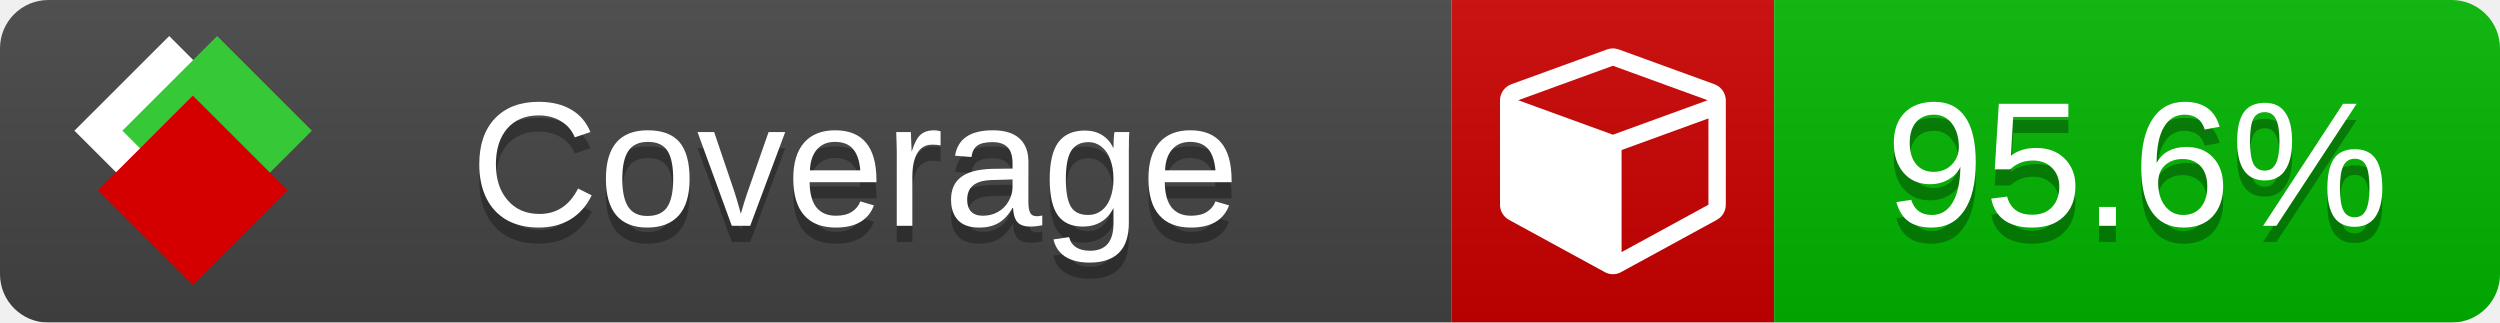
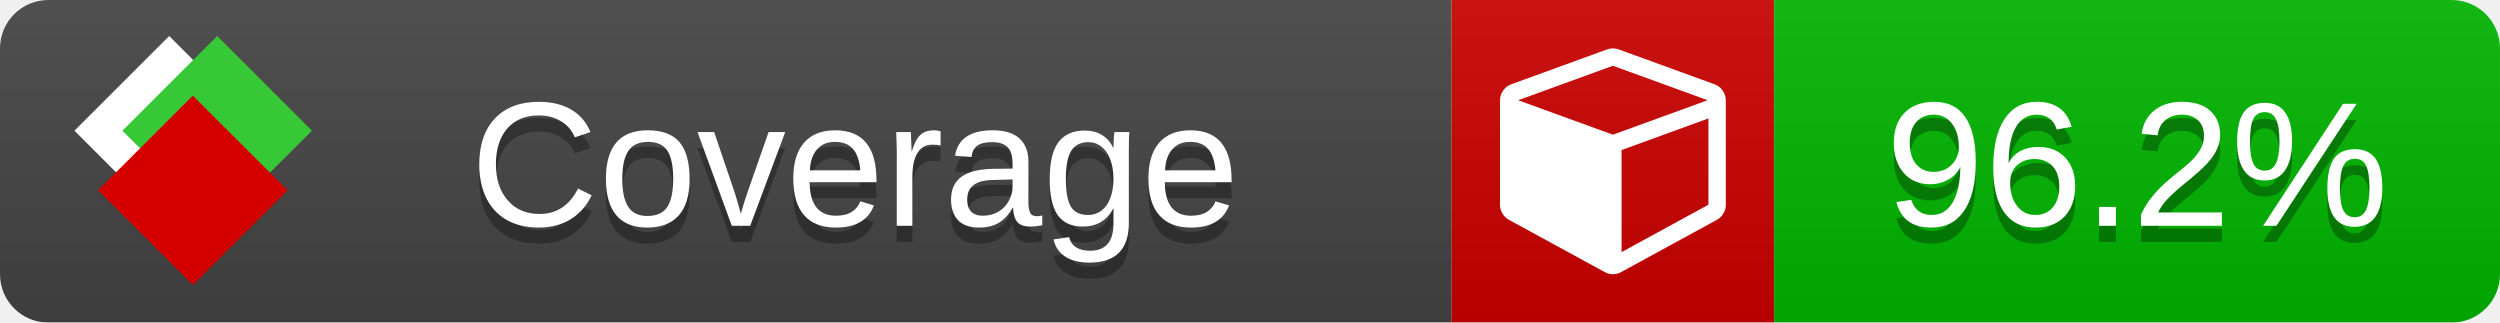
<svg xmlns="http://www.w3.org/2000/svg" xmlns:xlink="http://www.w3.org/1999/xlink" width="155" height="20">
  <style type="text/css">
          
            @keyframes fade1 {
                0% { visibility: visible; opacity: 1; }
               23% { visibility: visible; opacity: 1; }
               25% { visibility: hidden; opacity: 0; }
               48% { visibility: hidden; opacity: 0; }
               50% { visibility: hidden; opacity: 0; }
               73% { visibility: hidden; opacity: 0; }
               75% { visibility: hidden; opacity: 0; }
               98% { visibility: hidden; opacity: 0; }
              100% { visibility: visible; opacity: 1; }
            }
            @keyframes fade2 {
                0% { visibility: hidden; opacity: 0; }
               23% { visibility: hidden; opacity: 0; }
               25% { visibility: visible; opacity: 1; }
               48% { visibility: visible; opacity: 1; }
               50% { visibility: hidden; opacity: 0; }
               73% { visibility: hidden; opacity: 0; }
               75% { visibility: hidden; opacity: 0; }
               98% { visibility: hidden; opacity: 0; }
              100% { visibility: hidden; opacity: 0; }
            }
            @keyframes fade3 {
                0% { visibility: hidden; opacity: 0; }
               23% { visibility: hidden; opacity: 0; }
               25% { visibility: hidden; opacity: 0; }
               48% { visibility: hidden; opacity: 0; }
               50% { visibility: visible; opacity: 1; }
               73% { visibility: visible; opacity: 1; }
               75% { visibility: hidden; opacity: 0; }
               98% { visibility: hidden; opacity: 0; }
              100% { visibility: hidden; opacity: 0; }
            }
            @keyframes fade4 {
                0% { visibility: hidden; opacity: 0; }
               23% { visibility: hidden; opacity: 0; }
               25% { visibility: hidden; opacity: 0; }
               48% { visibility: hidden; opacity: 0; }
               50% { visibility: hidden; opacity: 0; }
               73% { visibility: hidden; opacity: 0; }
               75% { visibility: visible; opacity: 1; }
               98% { visibility: visible; opacity: 1; }
              100% { visibility: hidden; opacity: 0; }
            }
            .linecoverage {
                animation-duration: 15s;
                animation-name: fade1;
                animation-iteration-count: infinite;
            }
            .branchcoverage {
                animation-duration: 15s;
                animation-name: fade2;
                animation-iteration-count: infinite;
            }
            .methodcoverage {
                animation-duration: 15s;
                animation-name: fade3;
                animation-iteration-count: infinite;
            }
            .fullmethodcoverage {
                animation-duration: 15s;
                animation-name: fade4;
                animation-iteration-count: infinite;
            }
          
    </style>
  <defs>
    <linearGradient id="gradient" x2="0" y2="100%">
      <stop offset="0" stop-color="#bbb" stop-opacity=".1" />
      <stop offset="1" stop-opacity=".1" />
    </linearGradient>
    <linearGradient id="c">
      <stop offset="0" stop-color="#d40000" />
      <stop offset="1" stop-color="#ff2a2a" />
    </linearGradient>
    <linearGradient id="a">
      <stop offset="0" stop-color="#e0e0de" />
      <stop offset="1" stop-color="#fff" />
    </linearGradient>
    <linearGradient id="b">
      <stop offset="0" stop-color="#37c837" />
      <stop offset="1" stop-color="#217821" />
    </linearGradient>
    <linearGradient xlink:href="#a" id="e" x1="106.44" x2="69.96" y1="-11.96" y2="-46.84" gradientTransform="matrix(-.8426 -.00045 -.00045 -.8426 -94.27 -75.82)" gradientUnits="userSpaceOnUse" />
    <linearGradient xlink:href="#b" id="f" x1="56.19" x2="77.97" y1="-23.45" y2="10.62" gradientTransform="matrix(.8426 .00045 .00045 .8426 94.27 75.82)" gradientUnits="userSpaceOnUse" />
    <linearGradient xlink:href="#c" id="g" x1="79.98" x2="132.9" y1="10.79" y2="10.79" gradientTransform="matrix(.8426 .00045 .00045 .8426 94.27 75.82)" gradientUnits="userSpaceOnUse" />
    <mask id="mask">
      <rect width="155" height="20" rx="3" fill="#fff" />
    </mask>
    <g id="icon" transform="matrix(.04486 0 0 .04481 -.48 -.63)">
      <rect width="52.92" height="52.92" x="-109.72" y="-27.13" fill="url(#e)" transform="rotate(-135)" />
      <rect width="52.92" height="52.92" x="70.19" y="-39.18" fill="url(#f)" transform="rotate(45)" />
      <rect width="52.92" height="52.92" x="80.05" y="-15.74" fill="url(#g)" transform="rotate(45)" />
    </g>
  </defs>
  <g mask="url(#mask)">
    <rect x="0" y="0" width="90" height="20" fill="#444" />
    <rect x="90" y="0" width="20" height="20" fill="#c00" />
    <rect x="110" y="0" width="45" height="20" fill="#00B600" />
    <rect x="0" y="0" width="155" height="20" fill="url(#gradient)" />
  </g>
  <g>
    <path class="" fill="#fff" d="m 100.538,15.629 5.385,-2.936 v -5.351 l -5.385,1.96 z M 100,8.351 105.873,6.214 100,4.077 94.127,6.214 Z m 7,-2.12 v 6.462 q 0,0.294 -0.151,0.547 -0.151,0.252 -0.412,0.395 l -5.923,3.231 q -0.236,0.135 -0.513,0.135 -0.278,0 -0.513,-0.135 l -5.923,-3.231 Q 93.303,13.492 93.151,13.239 93,12.987 93,12.692 v -6.462 q 0,-0.337 0.194,-0.614 0.194,-0.278 0.513,-0.395 l 5.923,-2.154 q 0.185,-0.067 0.37,-0.067 0.185,0 0.37,0.067 l 5.923,2.154 q 0.32,0.118 0.513,0.395 Q 107,5.894 107,6.231 Z" />
  </g>
  <g fill="#fff" text-anchor="middle" font-family="Verdana,Arial,Geneva,sans-serif" font-size="11">
    <a xlink:href="https://github.com/danielpalme/ReportGenerator" target="_top">
      <use xlink:href="#icon" transform="translate(3,1) scale(3.5)" />
    </a>
    <text x="53" y="15" fill="#010101" fill-opacity=".3">Coverage</text>
    <text x="53" y="14" fill="#fff">Coverage</text>
-     <text class="" x="132.5" y="15" fill="#010101" fill-opacity=".3">95.6%</text>
-     <text class="" x="132.5" y="14">95.6%</text>
+     <text class="" x="132.5" y="15" fill="#010101" fill-opacity=".3">96.2%</text>
+     <text class="" x="132.5" y="14">96.2%</text>
  </g>
  <g>
    <rect class="" x="90" y="0" width="65" height="20" fill-opacity="0" />
  </g>
</svg>
